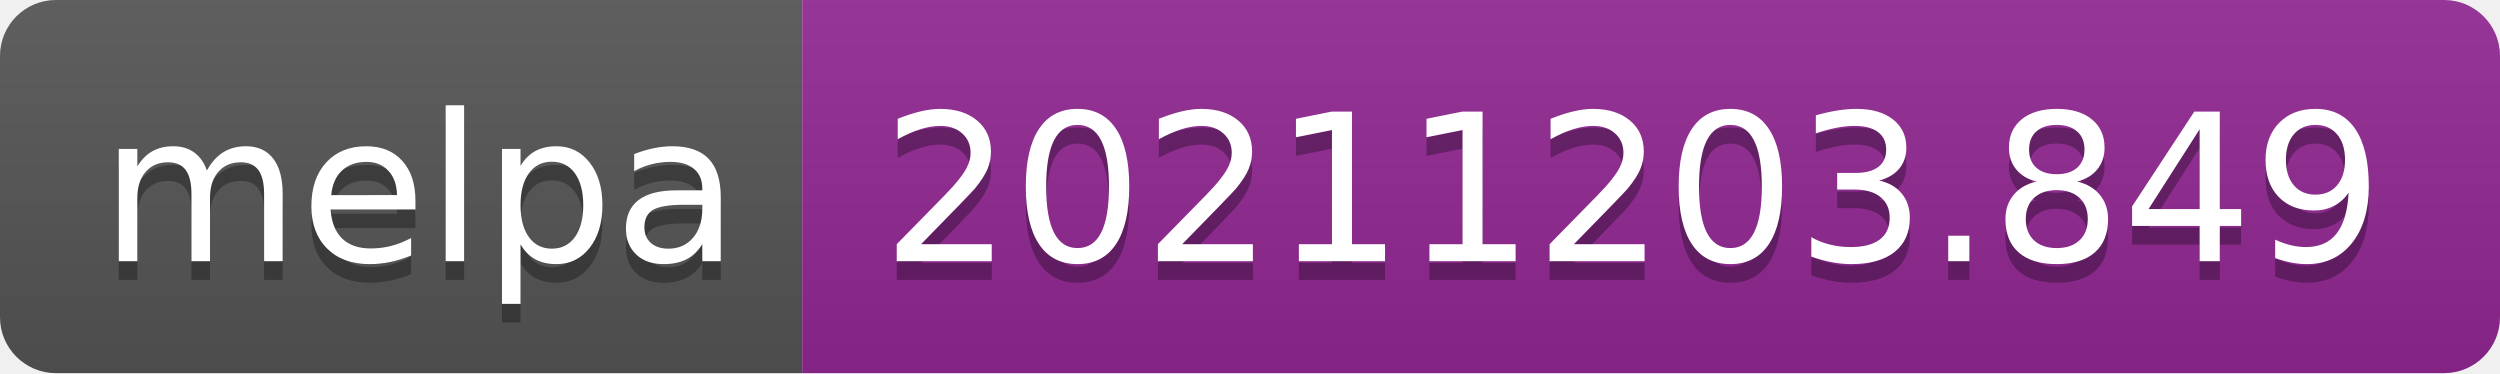
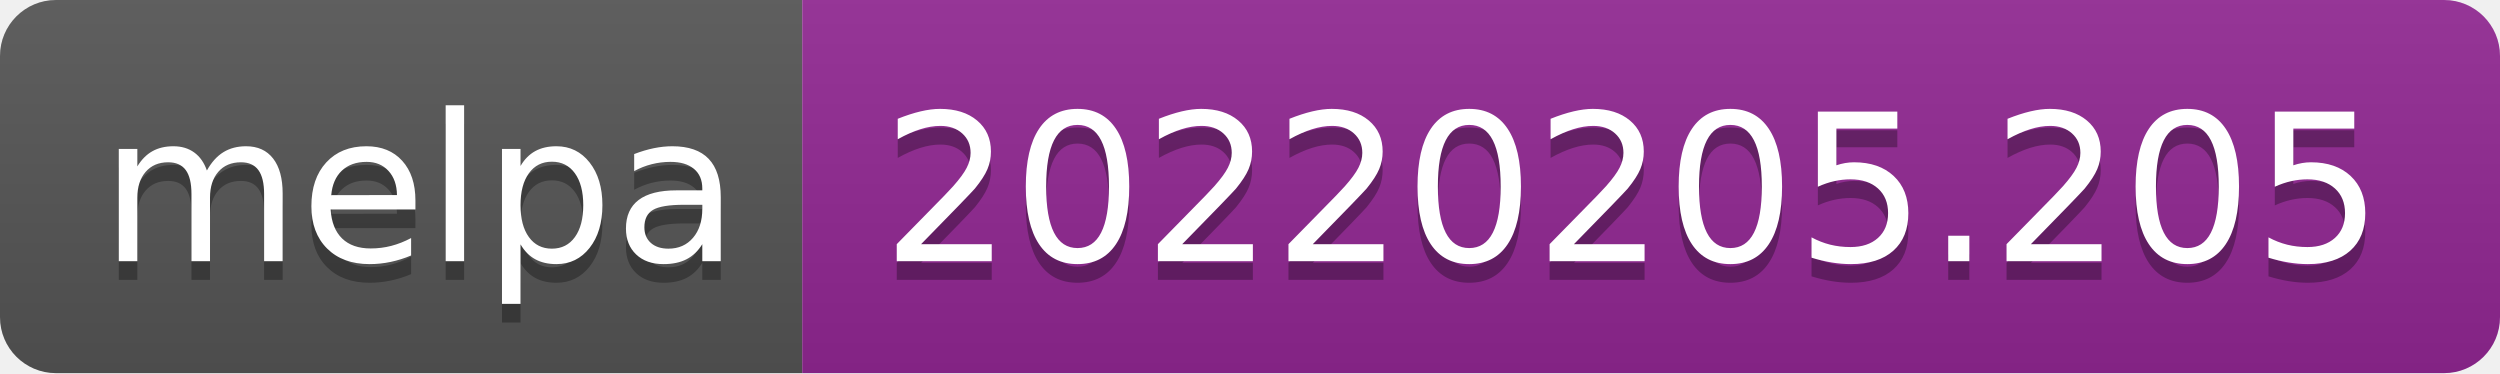
- <svg xmlns="http://www.w3.org/2000/svg" width="134" height="20" role="img" aria-label="melpa: 20211203.849">
+ <svg xmlns="http://www.w3.org/2000/svg" width="134" height="20" role="img" aria-label="melpa: 20220205.205">
  <linearGradient id="s" x2="0" y2="100%">
    <stop offset="0" stop-color="#bbb" stop-opacity=".1" />
    <stop offset="1" stop-opacity=".1" />
  </linearGradient>
  <clipPath id="r">
    <rect width="134" height="20" rx="3" fill="#fff" />
  </clipPath>
  <g clip-path="url(#r)">
    <rect width="43" height="20" fill="#555" />
    <rect x="43" width="91" height="20" fill="#922793" />
    <rect width="134" height="20" fill="url(#s)" />
  </g>
  <g fill="#fff" text-anchor="middle" font-family="Verdana,Geneva,DejaVu Sans,sans-serif" text-rendering="geometricPrecision" font-size="110">
    <text aria-hidden="true" x="225" y="150" fill="#010101" fill-opacity=".3" transform="scale(.1)" textLength="330">melpa</text>
    <text x="225" y="140" transform="scale(.1)" fill="#fff" textLength="330">melpa</text>
-     <text aria-hidden="true" x="875" y="150" fill="#010101" fill-opacity=".3" transform="scale(.1)" textLength="810">20211203.849</text>
-     <text x="875" y="140" transform="scale(.1)" fill="#fff" textLength="810">20211203.849</text>
+     <text aria-hidden="true" x="875" y="150" fill="#010101" fill-opacity=".3" transform="scale(.1)" textLength="810">20220205.205</text>
+     <text x="875" y="140" transform="scale(.1)" fill="#fff" textLength="810">20220205.205</text>
  </g>
</svg>
